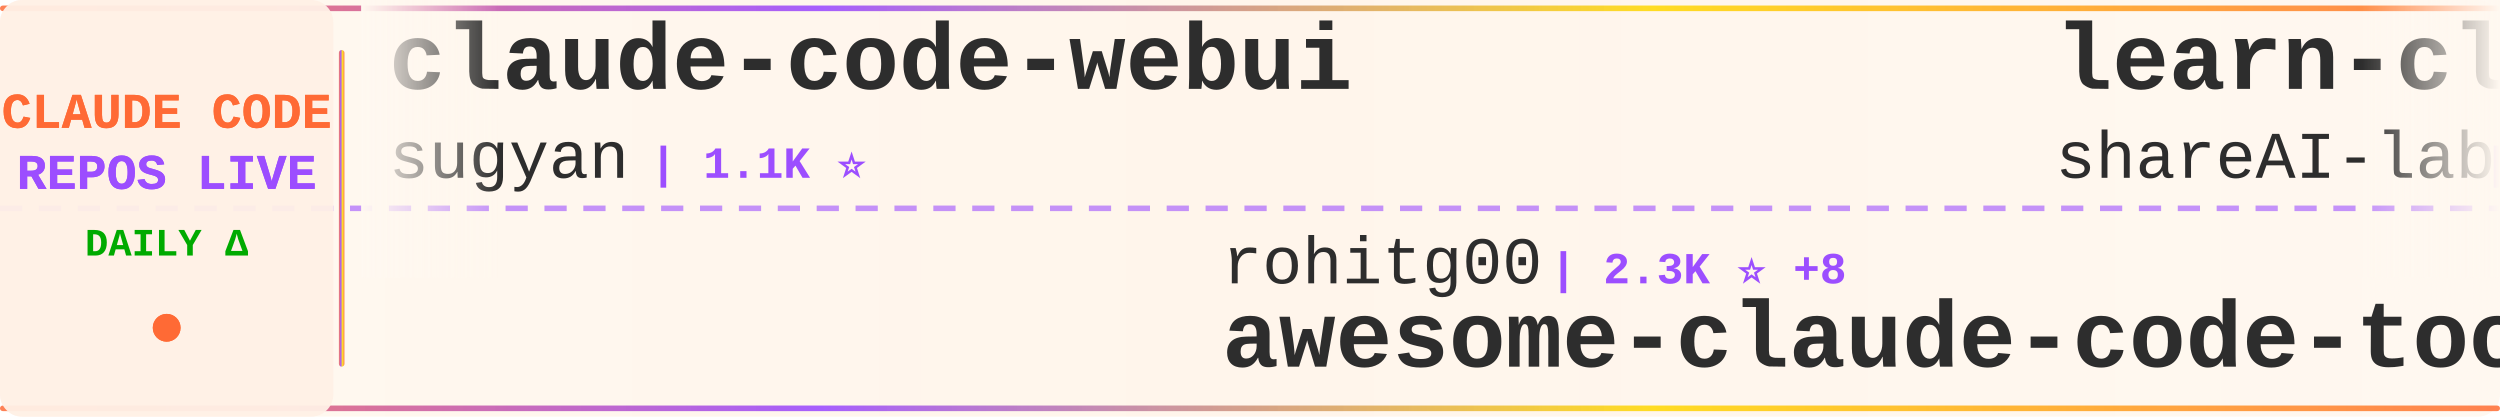
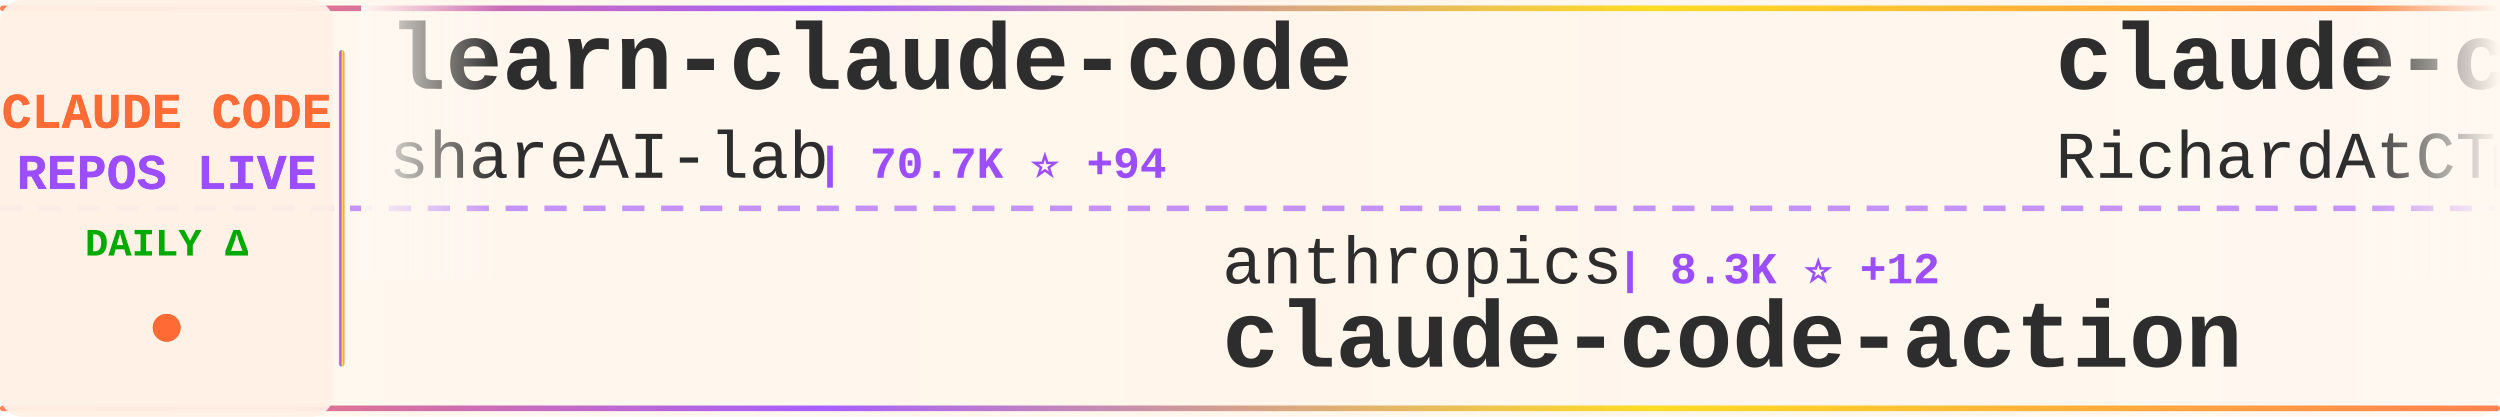
<svg xmlns="http://www.w3.org/2000/svg" width="900" height="150">
  <defs>
    <linearGradient id="tickerBg" x1="0%" y1="0%" x2="100%" y2="0%">
      <stop offset="0%" style="stop-color:#fff8f0;stop-opacity:0.98" />
      <stop offset="50%" style="stop-color:#fff5eb;stop-opacity:1" />
      <stop offset="100%" style="stop-color:#fff8f0;stop-opacity:0.98" />
    </linearGradient>
    <linearGradient id="borderGrad" x1="0%" y1="0%" x2="100%" y2="0%">
      <stop offset="0%" style="stop-color:#FF6B35;stop-opacity:0.85">
        <animate attributeName="stop-opacity" values="0.85;1;0.85" dur="2s" repeatCount="indefinite" />
      </stop>
      <stop offset="33%" style="stop-color:#9C4EFF;stop-opacity:0.9">
        <animate attributeName="stop-opacity" values="0.9;1;0.9" dur="2.2s" repeatCount="indefinite" />
      </stop>
      <stop offset="66%" style="stop-color:#FFD700;stop-opacity:0.85">
        <animate attributeName="stop-opacity" values="0.85;1;0.85" dur="1.8s" repeatCount="indefinite" />
      </stop>
      <stop offset="100%" style="stop-color:#FF6B35;stop-opacity:0.85">
        <animate attributeName="stop-opacity" values="0.85;1;0.85" dur="2s" repeatCount="indefinite" />
      </stop>
    </linearGradient>
    <filter id="textGlow">
      <feGaussianBlur stdDeviation="0.15" result="coloredBlur" />
      <feMerge>
        <feMergeNode in="coloredBlur" />
        <feMergeNode in="SourceGraphic" />
      </feMerge>
    </filter>
    <filter id="metricGlow">
      <feGaussianBlur stdDeviation="0.2" result="coloredBlur" />
      <feMerge>
        <feMergeNode in="coloredBlur" />
        <feMergeNode in="SourceGraphic" />
      </feMerge>
    </filter>
    <linearGradient id="leftFade" x1="0%" y1="0%" x2="100%" y2="0%">
      <stop offset="0%" style="stop-color:#fff8f0;stop-opacity:1" />
      <stop offset="100%" style="stop-color:#fff8f0;stop-opacity:0" />
    </linearGradient>
    <linearGradient id="rightFade" x1="0%" y1="0%" x2="100%" y2="0%">
      <stop offset="0%" style="stop-color:#fff8f0;stop-opacity:0" />
      <stop offset="100%" style="stop-color:#fff8f0;stop-opacity:1" />
    </linearGradient>
  </defs>
  <rect width="900" height="150" fill="url(#tickerBg)" rx="8" />
  <rect x="0" y="2" width="900" height="2" fill="url(#borderGrad)" rx="1" />
  <rect x="0" y="146" width="900" height="2" fill="url(#borderGrad)" rx="1" />
  <line x1="0" y1="75" x2="900" y2="75" stroke="#9C4EFF" stroke-width="2" stroke-dasharray="8 6" opacity="0.6" />
  <rect x="0" y="0" width="120" height="150" fill="#fff0e6" opacity="0.95" rx="8" />
  <text x="60" y="46" font-family="'Courier New', monospace" font-size="18" font-weight="bold" fill="#FF6B35" text-anchor="middle" filter="url(#textGlow)">
    CLAUDE CODE
  </text>
  <text x="60" y="68" font-family="'Courier New', monospace" font-size="18" font-weight="bold" fill="#9C4EFF" text-anchor="middle" filter="url(#textGlow)">
    REPOS LIVE
  </text>
  <text x="60" y="92" font-family="'Courier New', monospace" font-size="14" font-weight="bold" fill="#00aa00" text-anchor="middle">
    DAILY Δ
  </text>
  <circle cx="60" cy="118" r="5" fill="#FF6B35" filter="url(#metricGlow)">
    <animate attributeName="r" values="4;6;4" dur="1.5s" repeatCount="indefinite" />
    <animate attributeName="opacity" values="0.6;1;0.6" dur="1.5s" repeatCount="indefinite" />
  </circle>
  <rect x="122" y="18" width="2" height="114" fill="url(#borderGrad)" rx="1" />
  <clipPath id="tickerClip">
    <rect x="130" y="0" width="770" height="150" />
  </clipPath>
  <g clip-path="url(#tickerClip)">
    <g id="tickerItems">
      <animateTransform attributeName="transform" attributeType="XML" type="translate" from="0 0" to="-3000 0" dur="54s" repeatCount="indefinite" />
      <g transform="translate(0, 0)">
-         <text x="140" y="32" font-family="'Courier New', monospace" font-size="34" font-weight="bold" fill="#2d2d2d">claude-code-webui</text>
-         <text x="140" y="64" font-family="'Courier New', monospace" font-size="24" font-weight="normal" fill="#2d2d2d" opacity="1.0">sugyan</text>
-         <text x="234" y="64" font-family="'Courier New', monospace" font-size="16" font-weight="bold" fill="#9C4EFF"> | 1.1K ⭐</text>
+         <text x="140" y="32" font-family="'Courier New', monospace" font-size="34" font-weight="bold" fill="#2d2d2d">learn-claude-code</text>
+         <text x="140" y="64" font-family="'Courier New', monospace" font-size="24" font-weight="normal" fill="#2d2d2d" opacity="1.0">shareAI-lab</text>
+         <text x="294" y="64" font-family="'Courier New', monospace" font-size="16" font-weight="bold" fill="#9C4EFF"> | 70.7K ⭐ +94</text>
      </g>
      <g transform="translate(300, 0)">
-         <text x="140" y="102" font-family="'Courier New', monospace" font-size="24" font-weight="normal" fill="#2d2d2d" opacity="1.0">rohitg00</text>
-         <text x="258" y="102" font-family="'Courier New', monospace" font-size="16" font-weight="bold" fill="#9C4EFF"> | 2.3K ⭐ +8</text>
-         <text x="140" y="132" font-family="'Courier New', monospace" font-size="34" font-weight="bold" fill="#2d2d2d">awesome-claude-code-tool...</text>
+         <text x="140" y="102" font-family="'Courier New', monospace" font-size="24" font-weight="normal" fill="#2d2d2d" opacity="1.0">anthropics</text>
+         <text x="282" y="102" font-family="'Courier New', monospace" font-size="16" font-weight="bold" fill="#9C4EFF"> | 8.3K ⭐ +12</text>
+         <text x="140" y="132" font-family="'Courier New', monospace" font-size="34" font-weight="bold" fill="#2d2d2d">claude-code-action</text>
      </g>
      <g transform="translate(600, 0)">
+         <text x="140" y="32" font-family="'Courier New', monospace" font-size="34" font-weight="bold" fill="#2d2d2d">claude-code-telegram</text>
+         <text x="140" y="64" font-family="'Courier New', monospace" font-size="24" font-weight="normal" fill="#2d2d2d" opacity="1.0">RichardAtCT</text>
+         <text x="294" y="64" font-family="'Courier New', monospace" font-size="16" font-weight="bold" fill="#9C4EFF"> | 2.7K ⭐ +1</text>
+       </g>
+       <g transform="translate(900, 0)">
+         <text x="140" y="102" font-family="'Courier New', monospace" font-size="24" font-weight="normal" fill="#2d2d2d" opacity="1.0">fuergaosi233</text>
+         <text x="306" y="102" font-family="'Courier New', monospace" font-size="16" font-weight="bold" fill="#9C4EFF"> | 2.7K ⭐ +2</text>
+         <text x="140" y="132" font-family="'Courier New', monospace" font-size="34" font-weight="bold" fill="#2d2d2d">claude-code-proxy</text>
+       </g>
+       <g transform="translate(1200, 0)">
+         <text x="140" y="32" font-family="'Courier New', monospace" font-size="34" font-weight="bold" fill="#2d2d2d">claude-code-showcase</text>
+         <text x="140" y="64" font-family="'Courier New', monospace" font-size="24" font-weight="normal" fill="#2d2d2d" opacity="1.0">ChrisWiles</text>
+         <text x="282" y="64" font-family="'Courier New', monospace" font-size="16" font-weight="bold" fill="#9C4EFF"> | 6.0K ⭐ +2</text>
+       </g>
+       <g transform="translate(1500, 0)">
+         <text x="140" y="102" font-family="'Courier New', monospace" font-size="24" font-weight="normal" fill="#2d2d2d" opacity="1.0">multica-ai</text>
+         <text x="282" y="102" font-family="'Courier New', monospace" font-size="16" font-weight="bold" fill="#9C4EFF"> | 190.8K ⭐ +390</text>
+         <text x="140" y="132" font-family="'Courier New', monospace" font-size="34" font-weight="bold" fill="#2d2d2d">andrej-karpathy-skills</text>
+       </g>
+       <g transform="translate(1800, 0)">
+         <text x="140" y="32" font-family="'Courier New', monospace" font-size="34" font-weight="bold" fill="#2d2d2d">oh-my-claudecode</text>
+         <text x="140" y="64" font-family="'Courier New', monospace" font-size="24" font-weight="normal" fill="#2d2d2d" opacity="1.0">Yeachan-Heo</text>
+         <text x="294" y="64" font-family="'Courier New', monospace" font-size="16" font-weight="bold" fill="#9C4EFF"> | 37.7K ⭐ +33</text>
+       </g>
+       <g transform="translate(2100, 0)">
+         <text x="140" y="102" font-family="'Courier New', monospace" font-size="24" font-weight="normal" fill="#2d2d2d" opacity="1.0">SeemSeam</text>
+         <text x="258" y="102" font-family="'Courier New', monospace" font-size="16" font-weight="bold" fill="#9C4EFF"> | 3.2K ⭐ +7</text>
+         <text x="140" y="132" font-family="'Courier New', monospace" font-size="34" font-weight="bold" fill="#2d2d2d">claude_codex_bridge</text>
+       </g>
+       <g transform="translate(2400, 0)">
+         <text x="140" y="32" font-family="'Courier New', monospace" font-size="34" font-weight="bold" fill="#2d2d2d">claude-code-local</text>
+         <text x="140" y="64" font-family="'Courier New', monospace" font-size="24" font-weight="normal" fill="#2d2d2d" opacity="1.0">nicedreamzapp</text>
+         <text x="318" y="64" font-family="'Courier New', monospace" font-size="16" font-weight="bold" fill="#9C4EFF"> | 2.9K ⭐ +2</text>
+       </g>
+       <g transform="translate(2700, 0)">
+         <text x="140" y="102" font-family="'Courier New', monospace" font-size="24" font-weight="normal" fill="#2d2d2d" opacity="1.0">diet103</text>
+         <text x="246" y="102" font-family="'Courier New', monospace" font-size="16" font-weight="bold" fill="#9C4EFF"> | 9.7K ⭐ +3</text>
+         <text x="140" y="132" font-family="'Courier New', monospace" font-size="34" font-weight="bold" fill="#2d2d2d">claude-code-infrastructu...</text>
+       </g>
+       <g transform="translate(3000, 0)">
        <text x="140" y="32" font-family="'Courier New', monospace" font-size="34" font-weight="bold" fill="#2d2d2d">learn-claude-code</text>
        <text x="140" y="64" font-family="'Courier New', monospace" font-size="24" font-weight="normal" fill="#2d2d2d" opacity="1.0">shareAI-lab</text>
-         <text x="294" y="64" font-family="'Courier New', monospace" font-size="16" font-weight="bold" fill="#9C4EFF"> | 70.7K ⭐ +96</text>
-       </g>
-       <g transform="translate(900, 0)">
-         <text x="140" y="102" font-family="'Courier New', monospace" font-size="24" font-weight="normal" fill="#2d2d2d" opacity="1.0">darcyegb</text>
-         <text x="258" y="102" font-family="'Courier New', monospace" font-size="16" font-weight="bold" fill="#9C4EFF"> | 744 ⭐</text>
-         <text x="140" y="132" font-family="'Courier New', monospace" font-size="34" font-weight="bold" fill="#2d2d2d">ClaudeCodeAgents</text>
-       </g>
-       <g transform="translate(1200, 0)">
-         <text x="140" y="32" font-family="'Courier New', monospace" font-size="34" font-weight="bold" fill="#2d2d2d">claude-howto</text>
-         <text x="140" y="64" font-family="'Courier New', monospace" font-size="24" font-weight="normal" fill="#2d2d2d" opacity="1.0">luongnv89</text>
-         <text x="270" y="64" font-family="'Courier New', monospace" font-size="16" font-weight="bold" fill="#9C4EFF"> | 39.6K ⭐ +51</text>
-       </g>
-       <g transform="translate(1500, 0)">
-         <text x="140" y="102" font-family="'Courier New', monospace" font-size="24" font-weight="normal" fill="#2d2d2d" opacity="1.0">AprilNEA</text>
-         <text x="258" y="102" font-family="'Courier New', monospace" font-size="16" font-weight="bold" fill="#9C4EFF"> | 391 ⭐ +1</text>
-         <text x="140" y="132" font-family="'Courier New', monospace" font-size="34" font-weight="bold" fill="#2d2d2d">claude-code-source</text>
-       </g>
-       <g transform="translate(1800, 0)">
-         <text x="140" y="32" font-family="'Courier New', monospace" font-size="34" font-weight="bold" fill="#2d2d2d">Dive-into-Claude-Code</text>
-         <text x="140" y="64" font-family="'Courier New', monospace" font-size="24" font-weight="normal" fill="#2d2d2d" opacity="1.0">VILA-Lab</text>
-         <text x="258" y="64" font-family="'Courier New', monospace" font-size="16" font-weight="bold" fill="#9C4EFF"> | 1.9K ⭐ +14</text>
-       </g>
-       <g transform="translate(2100, 0)">
-         <text x="140" y="102" font-family="'Courier New', monospace" font-size="24" font-weight="normal" fill="#2d2d2d" opacity="1.0">ponponon</text>
-         <text x="258" y="102" font-family="'Courier New', monospace" font-size="16" font-weight="bold" fill="#9C4EFF"> | 2.3K ⭐ +1</text>
-         <text x="140" y="132" font-family="'Courier New', monospace" font-size="34" font-weight="bold" fill="#2d2d2d">claude_code_src</text>
-       </g>
-       <g transform="translate(2400, 0)">
-         <text x="140" y="32" font-family="'Courier New', monospace" font-size="34" font-weight="bold" fill="#2d2d2d">claude-code-plugins-plus...</text>
-         <text x="140" y="64" font-family="'Courier New', monospace" font-size="24" font-weight="normal" fill="#2d2d2d" opacity="1.0">jeremylongshore</text>
-         <text x="342" y="64" font-family="'Courier New', monospace" font-size="16" font-weight="bold" fill="#9C4EFF"> | 2.5K ⭐ +5</text>
-       </g>
-       <g transform="translate(2700, 0)">
-         <text x="140" y="102" font-family="'Courier New', monospace" font-size="24" font-weight="normal" fill="#2d2d2d" opacity="1.0">shanraisshan</text>
-         <text x="306" y="102" font-family="'Courier New', monospace" font-size="16" font-weight="bold" fill="#9C4EFF"> | 62.4K ⭐ +51</text>
-         <text x="140" y="132" font-family="'Courier New', monospace" font-size="34" font-weight="bold" fill="#2d2d2d">claude-code-best-practic...</text>
-       </g>
-       <g transform="translate(3000, 0)">
-         <text x="140" y="32" font-family="'Courier New', monospace" font-size="34" font-weight="bold" fill="#2d2d2d">claude-code-webui</text>
-         <text x="140" y="64" font-family="'Courier New', monospace" font-size="24" font-weight="normal" fill="#2d2d2d" opacity="1.0">sugyan</text>
-         <text x="234" y="64" font-family="'Courier New', monospace" font-size="16" font-weight="bold" fill="#9C4EFF"> | 1.1K ⭐</text>
+         <text x="294" y="64" font-family="'Courier New', monospace" font-size="16" font-weight="bold" fill="#9C4EFF"> | 70.7K ⭐ +94</text>
      </g>
      <g transform="translate(3300, 0)">
-         <text x="140" y="102" font-family="'Courier New', monospace" font-size="24" font-weight="normal" fill="#2d2d2d" opacity="1.0">rohitg00</text>
-         <text x="258" y="102" font-family="'Courier New', monospace" font-size="16" font-weight="bold" fill="#9C4EFF"> | 2.3K ⭐ +8</text>
-         <text x="140" y="132" font-family="'Courier New', monospace" font-size="34" font-weight="bold" fill="#2d2d2d">awesome-claude-code-tool...</text>
+         <text x="140" y="102" font-family="'Courier New', monospace" font-size="24" font-weight="normal" fill="#2d2d2d" opacity="1.0">anthropics</text>
+         <text x="282" y="102" font-family="'Courier New', monospace" font-size="16" font-weight="bold" fill="#9C4EFF"> | 8.3K ⭐ +12</text>
+         <text x="140" y="132" font-family="'Courier New', monospace" font-size="34" font-weight="bold" fill="#2d2d2d">claude-code-action</text>
      </g>
      <g transform="translate(3600, 0)">
-         <text x="140" y="32" font-family="'Courier New', monospace" font-size="34" font-weight="bold" fill="#2d2d2d">learn-claude-code</text>
-         <text x="140" y="64" font-family="'Courier New', monospace" font-size="24" font-weight="normal" fill="#2d2d2d" opacity="1.0">shareAI-lab</text>
-         <text x="294" y="64" font-family="'Courier New', monospace" font-size="16" font-weight="bold" fill="#9C4EFF"> | 70.7K ⭐ +96</text>
+         <text x="140" y="32" font-family="'Courier New', monospace" font-size="34" font-weight="bold" fill="#2d2d2d">claude-code-telegram</text>
+         <text x="140" y="64" font-family="'Courier New', monospace" font-size="24" font-weight="normal" fill="#2d2d2d" opacity="1.0">RichardAtCT</text>
+         <text x="294" y="64" font-family="'Courier New', monospace" font-size="16" font-weight="bold" fill="#9C4EFF"> | 2.7K ⭐ +1</text>
      </g>
      <g transform="translate(3900, 0)">
-         <text x="140" y="102" font-family="'Courier New', monospace" font-size="24" font-weight="normal" fill="#2d2d2d" opacity="1.0">darcyegb</text>
-         <text x="258" y="102" font-family="'Courier New', monospace" font-size="16" font-weight="bold" fill="#9C4EFF"> | 744 ⭐</text>
-         <text x="140" y="132" font-family="'Courier New', monospace" font-size="34" font-weight="bold" fill="#2d2d2d">ClaudeCodeAgents</text>
+         <text x="140" y="102" font-family="'Courier New', monospace" font-size="24" font-weight="normal" fill="#2d2d2d" opacity="1.0">fuergaosi233</text>
+         <text x="306" y="102" font-family="'Courier New', monospace" font-size="16" font-weight="bold" fill="#9C4EFF"> | 2.7K ⭐ +2</text>
+         <text x="140" y="132" font-family="'Courier New', monospace" font-size="34" font-weight="bold" fill="#2d2d2d">claude-code-proxy</text>
      </g>
    </g>
  </g>
  <rect x="130" y="0" width="50" height="100" fill="url(#leftFade)" />
  <rect x="850" y="0" width="50" height="100" fill="url(#rightFade)" />
</svg>
